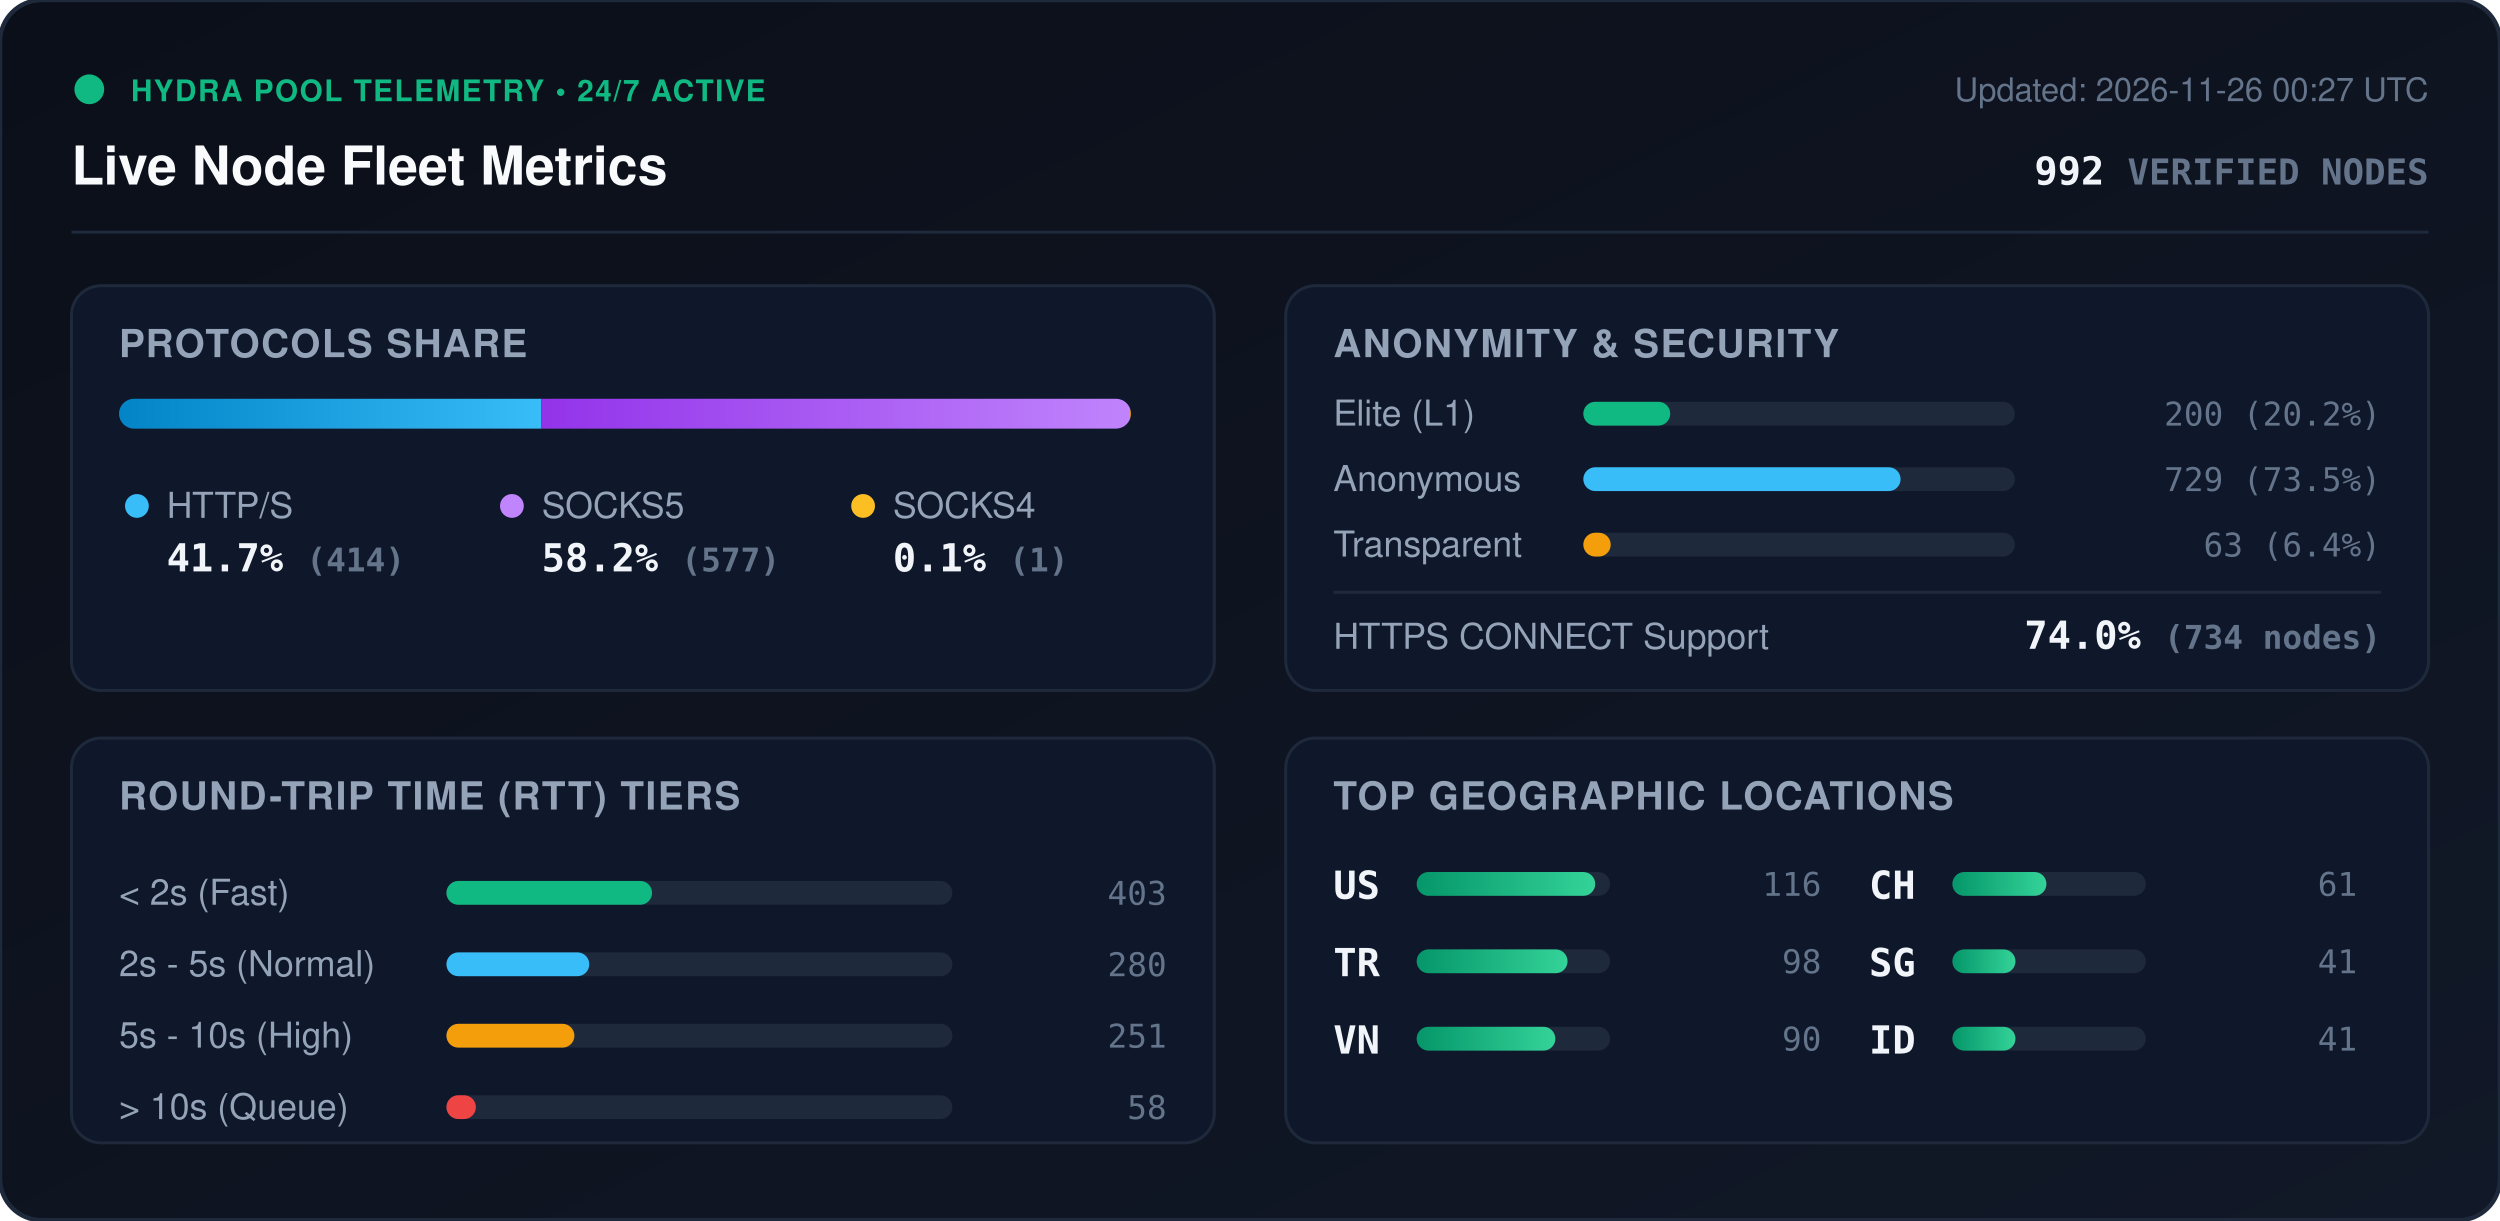
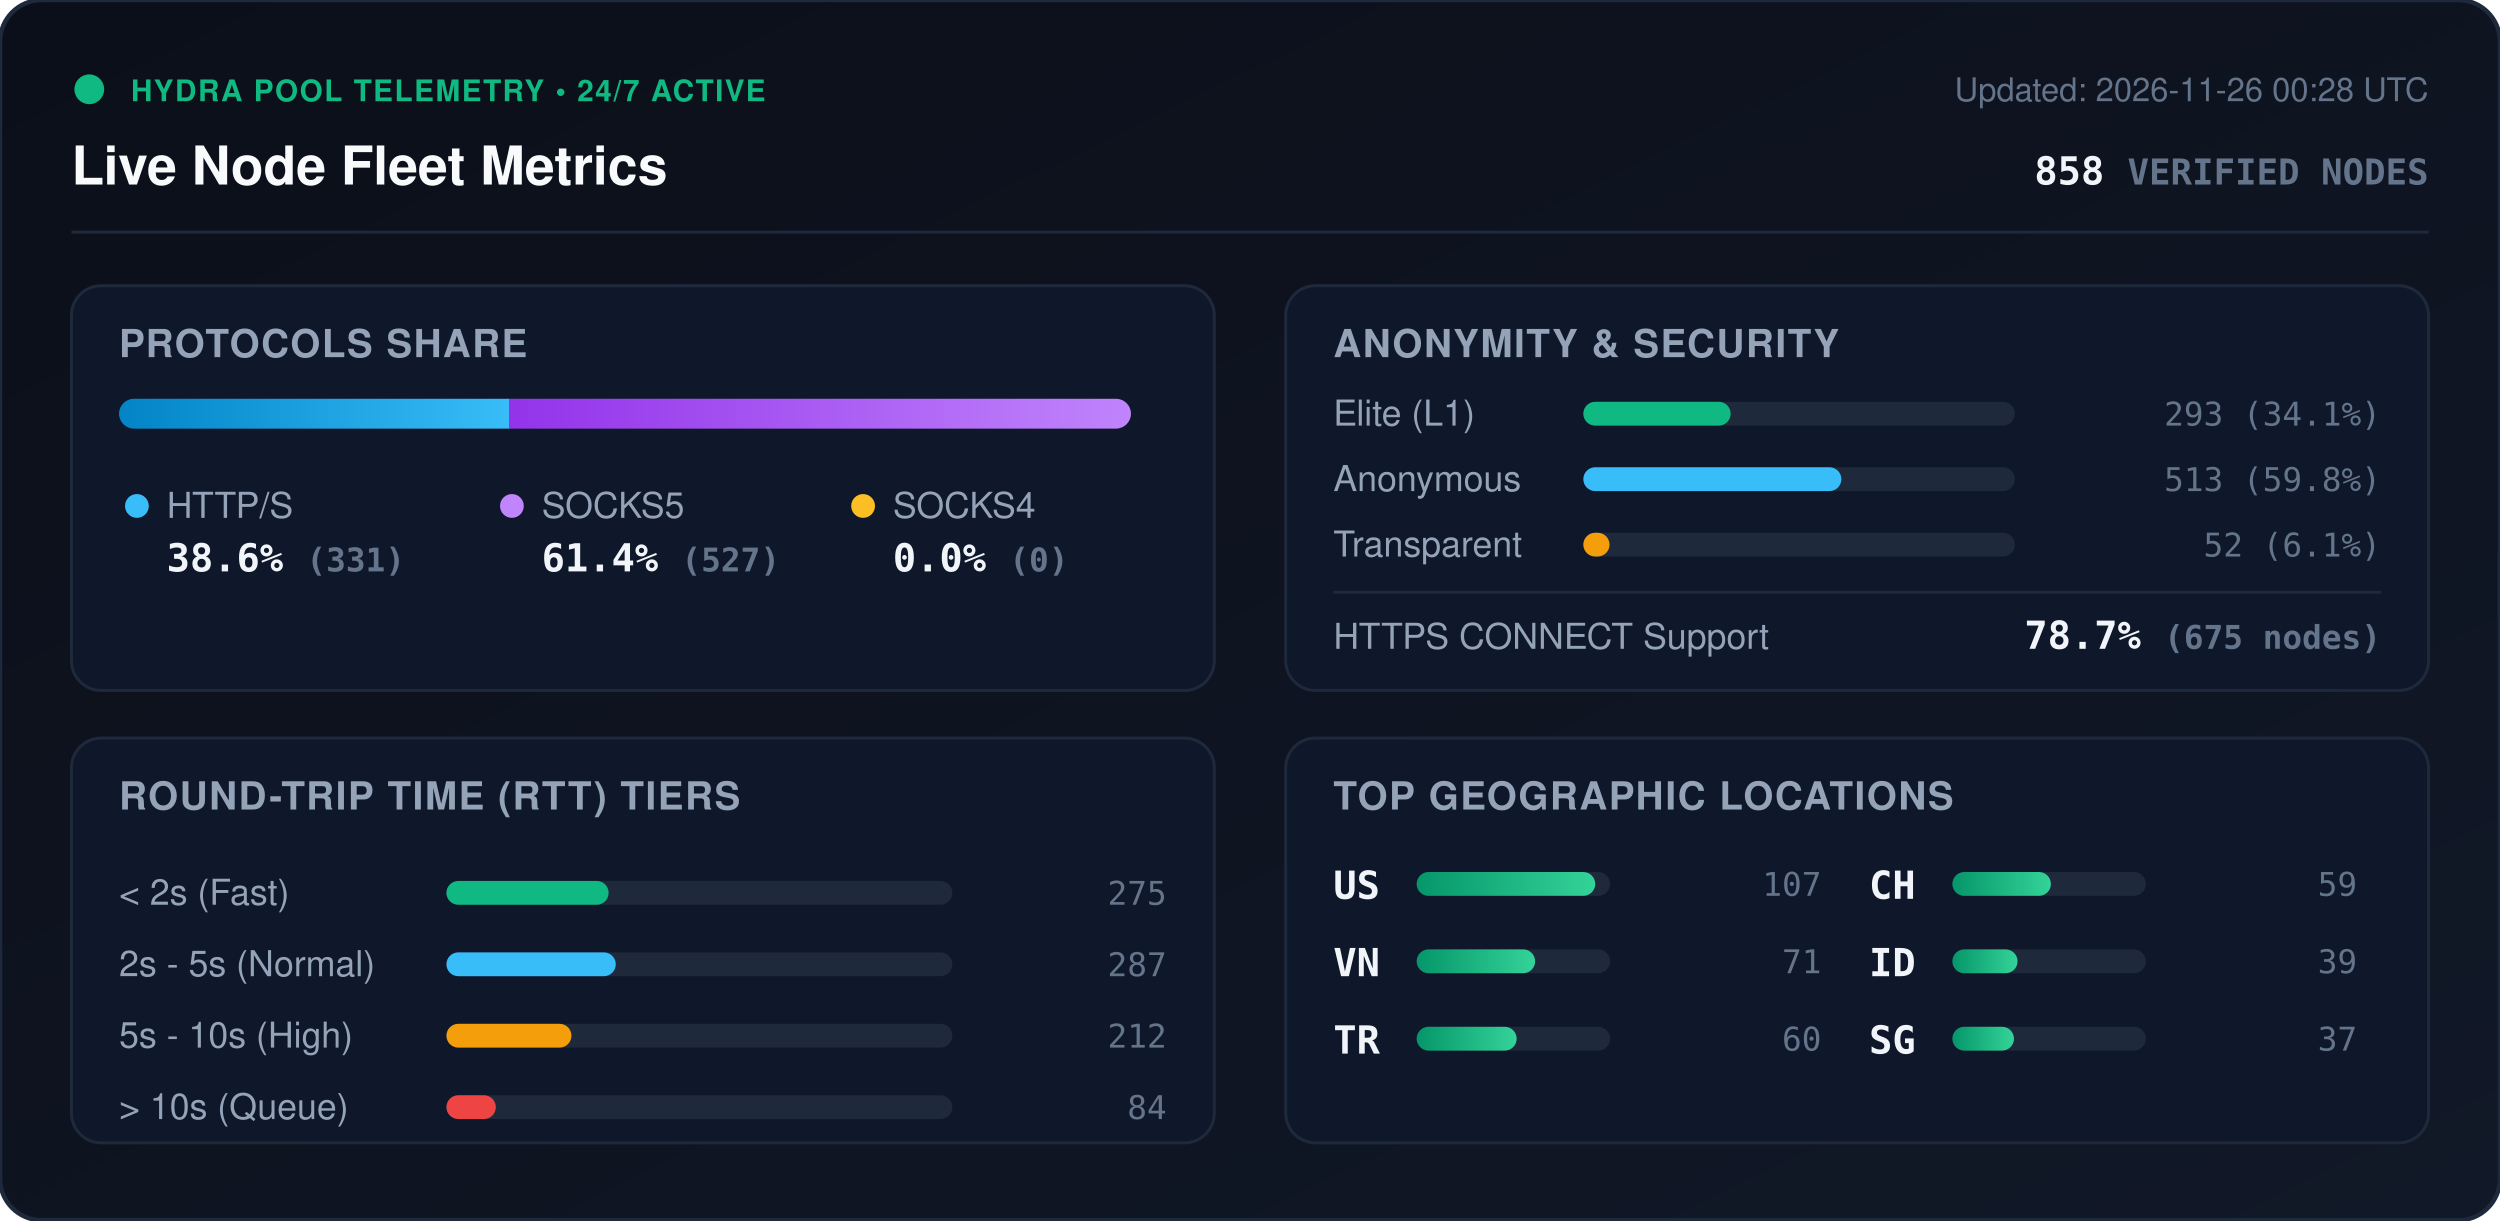
<svg xmlns="http://www.w3.org/2000/svg" viewBox="0 0 840 410" width="840" height="410" style="max-width: 100%; height: auto;">
  <defs>
    <linearGradient id="bg" x1="0%" y1="0%" x2="100%" y2="100%">
      <stop offset="0%" stop-color="#0b0f19" />
      <stop offset="100%" stop-color="#111827" />
    </linearGradient>
    <linearGradient id="bar-http" x1="0%" y1="0%" x2="100%" y2="0%">
      <stop offset="0%" stop-color="#0284c7" />
      <stop offset="100%" stop-color="#38bdf8" />
    </linearGradient>
    <linearGradient id="bar-socks5" x1="0%" y1="0%" x2="100%" y2="0%">
      <stop offset="0%" stop-color="#9333ea" />
      <stop offset="100%" stop-color="#c084fc" />
    </linearGradient>
    <linearGradient id="bar-socks4" x1="0%" y1="0%" x2="100%" y2="0%">
      <stop offset="0%" stop-color="#d97706" />
      <stop offset="100%" stop-color="#fbbf24" />
    </linearGradient>
    <linearGradient id="bar-green" x1="0%" y1="0%" x2="100%" y2="0%">
      <stop offset="0%" stop-color="#059669" />
      <stop offset="100%" stop-color="#34d399" />
    </linearGradient>
    <clipPath id="prog-track-clip">
      <rect width="340.0" height="10" rx="5" />
    </clipPath>
    <style>
      .title { font: 700 18px -apple-system, BlinkMacSystemFont, 'Segoe UI', Helvetica, Arial, sans-serif; fill: #f8fafc; }
      .sub { font: 500 11px -apple-system, BlinkMacSystemFont, 'Segoe UI', Helvetica, Arial, sans-serif; fill: #64748b; }
      .section-hdr { font: 600 13px -apple-system, BlinkMacSystemFont, 'Segoe UI', Helvetica, Arial, sans-serif; fill: #94a3b8; letter-spacing: 0.5px; }
      .metric-val { font: 700 13px -apple-system, BlinkMacSystemFont, 'Segoe UI', Helvetica, Arial, sans-serif; fill: #f1f5f9; }
      .metric-lbl { font: 500 12px -apple-system, BlinkMacSystemFont, 'Segoe UI', Helvetica, Arial, sans-serif; fill: #94a3b8; }
      .badge-txt { font: 700 10px -apple-system, BlinkMacSystemFont, 'Segoe UI', Helvetica, Arial, sans-serif; fill: #10b981; letter-spacing: 0.5px; }
      .mono { font-family: ui-monospace, SFMono-Regular, Menlo, Monaco, Consolas, monospace; }
      .pulse { animation: beacon 2s infinite ease-in-out; }
      @keyframes beacon { 0%, 100% { opacity: 1; } 50% { opacity: 0.35; } }
    </style>
  </defs>
  <rect width="840" height="410" rx="14" fill="url(#bg)" stroke="#1e293b" stroke-width="1.5" />
  <g transform="translate(24, 24)">
    <circle cx="6" cy="6" r="5" fill="#10b981" class="pulse" />
    <text x="20" y="10" class="badge-txt">HYDRA POOL TELEMETRY • 24/7 ACTIVE</text>
    <text x="0" y="38" class="title">Live Node Fleet Metrics</text>
-     <text x="792" y="10" text-anchor="end" class="sub">Updated: 2026-11-26 00:27 UTC</text>
-     <text x="792" y="38" text-anchor="end" class="metric-val mono" fill="#38bdf8">992 <tspan font-size="12" fill="#64748b">VERIFIED NODES</tspan>
+     <text x="792" y="10" text-anchor="end" class="sub">Updated: 2026-11-26 00:28 UTC</text>
+     <text x="792" y="38" text-anchor="end" class="metric-val mono" fill="#38bdf8">858 <tspan font-size="12" fill="#64748b">VERIFIED NODES</tspan>
    </text>
  </g>
  <line x1="24" y1="78" x2="816" y2="78" stroke="#1e293b" stroke-width="1" />
  <g transform="translate(24, 96)">
    <rect width="384" height="136" rx="10" fill="#0f172a" stroke="#1e293b" />
    <text x="16" y="24" class="section-hdr">PROTOCOLS SHARE</text>
    <g transform="translate(16, 38)">
      <rect width="340.0" height="10" rx="5" fill="#1e293b" />
      <g clip-path="url(#prog-track-clip)">
-         <rect x="0" width="141.9" height="10" fill="url(#bar-http)" />
-         <rect x="141.9" width="197.8" height="10" fill="url(#bar-socks5)" />
-         <rect x="339.7" width="0.3" height="10" fill="url(#bar-socks4)" />
+         <rect x="0" width="131.2" height="10" fill="url(#bar-http)" />
+         <rect x="131.2" width="208.8" height="10" fill="url(#bar-socks5)" />
+         <rect x="340.0" width="0.0" height="10" fill="url(#bar-socks4)" />
      </g>
    </g>
    <g transform="translate(16, 68)">
      <circle cx="6" cy="6" r="4" fill="#38bdf8" />
      <text x="16" y="10" class="metric-lbl">HTTP/S</text>
-       <text x="16" y="28" class="metric-val mono">41.7% <tspan font-size="11" fill="#64748b">(414)</tspan>
+       <text x="16" y="28" class="metric-val mono">38.6% <tspan font-size="11" fill="#64748b">(331)</tspan>
      </text>
      <circle cx="132" cy="6" r="4" fill="#c084fc" />
      <text x="142" y="10" class="metric-lbl">SOCKS5</text>
-       <text x="142" y="28" class="metric-val mono">58.2% <tspan font-size="11" fill="#64748b">(577)</tspan>
+       <text x="142" y="28" class="metric-val mono">61.4% <tspan font-size="11" fill="#64748b">(527)</tspan>
      </text>
      <circle cx="250" cy="6" r="4" fill="#fbbf24" />
      <text x="260" y="10" class="metric-lbl">SOCKS4</text>
-       <text x="260" y="28" class="metric-val mono">0.1% <tspan font-size="11" fill="#64748b">(1)</tspan>
+       <text x="260" y="28" class="metric-val mono">0.0% <tspan font-size="11" fill="#64748b">(0)</tspan>
      </text>
    </g>
  </g>
  <g transform="translate(432, 96)">
    <rect width="384" height="136" rx="10" fill="#0f172a" stroke="#1e293b" />
    <text x="16" y="24" class="section-hdr">ANONYMITY &amp; SECURITY</text>
    <text x="16" y="47" class="metric-lbl">Elite (L1)</text>
    <rect x="100" y="39" width="145.0" height="8" rx="4" fill="#1e293b" />
-     <rect x="100" y="39" width="29.2" height="8" rx="4" fill="#10b981" />
-     <text x="368" y="47" text-anchor="end" class="mono sub" fill="#e2e8f0">200 (20.2%)</text>
+     <rect x="100" y="39" width="49.5" height="8" rx="4" fill="#10b981" />
+     <text x="368" y="47" text-anchor="end" class="mono sub" fill="#e2e8f0">293 (34.1%)</text>
    <text x="16" y="69" class="metric-lbl">Anonymous</text>
    <rect x="100" y="61" width="145.0" height="8" rx="4" fill="#1e293b" />
-     <rect x="100" y="61" width="106.6" height="8" rx="4" fill="#38bdf8" />
-     <text x="368" y="69" text-anchor="end" class="mono sub" fill="#e2e8f0">729 (73.5%)</text>
+     <rect x="100" y="61" width="86.7" height="8" rx="4" fill="#38bdf8" />
+     <text x="368" y="69" text-anchor="end" class="mono sub" fill="#e2e8f0">513 (59.8%)</text>
    <text x="16" y="91" class="metric-lbl">Transparent</text>
    <rect x="100" y="83" width="145.0" height="8" rx="4" fill="#1e293b" />
-     <rect x="100" y="83" width="9.2" height="8" rx="4" fill="#f59e0b" />
-     <text x="368" y="91" text-anchor="end" class="mono sub" fill="#e2e8f0">63 (6.4%)</text>
+     <rect x="100" y="83" width="8.8" height="8" rx="4" fill="#f59e0b" />
+     <text x="368" y="91" text-anchor="end" class="mono sub" fill="#e2e8f0">52 (6.1%)</text>
    <line x1="16" y1="103" x2="368" y2="103" stroke="#1e293b" stroke-width="1" />
    <text x="16" y="122" class="metric-lbl">HTTPS CONNECT Support</text>
-     <text x="368" y="122" text-anchor="end" class="metric-val mono" fill="#34d399">74.0% <tspan font-size="11" fill="#64748b">(734 nodes)</tspan>
+     <text x="368" y="122" text-anchor="end" class="metric-val mono" fill="#34d399">78.7% <tspan font-size="11" fill="#64748b">(675 nodes)</tspan>
    </text>
  </g>
  <g transform="translate(24, 248)">
    <rect width="384" height="136" rx="10" fill="#0f172a" stroke="#1e293b" />
    <text x="16" y="24" class="section-hdr">ROUND-TRIP TIME (RTT) TIERS</text>
    <g transform="translate(16, 42)">
      <text x="0" y="14" class="metric-lbl">&lt; 2s (Fast)</text>
      <rect x="110" y="6" width="170" height="8" rx="4" fill="#1e293b" />
-       <rect x="110" y="6" width="69.1" height="8" rx="4" fill="#10b981" />
-       <text x="352" y="14" text-anchor="end" class="mono sub">403</text>
+       <rect x="110" y="6" width="54.5" height="8" rx="4" fill="#10b981" />
+       <text x="352" y="14" text-anchor="end" class="mono sub">275</text>
      <text x="0" y="38" class="metric-lbl">2s - 5s (Normal)</text>
      <rect x="110" y="30" width="170" height="8" rx="4" fill="#1e293b" />
-       <rect x="110" y="30" width="48.0" height="8" rx="4" fill="#38bdf8" />
-       <text x="352" y="38" text-anchor="end" class="mono sub">280</text>
+       <rect x="110" y="30" width="56.9" height="8" rx="4" fill="#38bdf8" />
+       <text x="352" y="38" text-anchor="end" class="mono sub">287</text>
      <text x="0" y="62" class="metric-lbl">5s - 10s (High)</text>
      <rect x="110" y="54" width="170" height="8" rx="4" fill="#1e293b" />
-       <rect x="110" y="54" width="43.0" height="8" rx="4" fill="#f59e0b" />
-       <text x="352" y="62" text-anchor="end" class="mono sub">251</text>
+       <rect x="110" y="54" width="42.0" height="8" rx="4" fill="#f59e0b" />
+       <text x="352" y="62" text-anchor="end" class="mono sub">212</text>
      <text x="0" y="86" class="metric-lbl">&gt; 10s (Queue)</text>
      <rect x="110" y="78" width="170" height="8" rx="4" fill="#1e293b" />
-       <rect x="110" y="78" width="9.9" height="8" rx="4" fill="#ef4444" />
-       <text x="352" y="86" text-anchor="end" class="mono sub">58</text>
+       <rect x="110" y="78" width="16.6" height="8" rx="4" fill="#ef4444" />
+       <text x="352" y="86" text-anchor="end" class="mono sub">84</text>
    </g>
  </g>
  <g transform="translate(432, 248)">
    <rect width="384" height="136" rx="10" fill="#0f172a" stroke="#1e293b" />
    <text x="16" y="24" class="section-hdr">TOP GEOGRAPHIC LOCATIONS</text>
    <g transform="translate(16, 42)">
      <g transform="translate(0, 0)">
        <text x="0" y="12" class="mono metric-val" font-size="12">US</text>
        <rect x="28" y="3" width="65" height="8" rx="4" fill="#1e293b" />
        <rect x="28" y="3" width="60.0" height="8" rx="4" fill="url(#bar-green)" />
-         <text x="164" y="11" text-anchor="end" class="mono sub">116</text>
+         <text x="164" y="11" text-anchor="end" class="mono sub">107</text>
      </g>
      <g transform="translate(0, 26)">
+         <text x="0" y="12" class="mono metric-val" font-size="12">VN</text>
+         <rect x="28" y="3" width="65" height="8" rx="4" fill="#1e293b" />
+         <rect x="28" y="3" width="39.8" height="8" rx="4" fill="url(#bar-green)" />
+         <text x="164" y="11" text-anchor="end" class="mono sub">71</text>
+       </g>
+       <g transform="translate(0, 52)">
        <text x="0" y="12" class="mono metric-val" font-size="12">TR</text>
        <rect x="28" y="3" width="65" height="8" rx="4" fill="#1e293b" />
-         <rect x="28" y="3" width="50.7" height="8" rx="4" fill="url(#bar-green)" />
-         <text x="164" y="11" text-anchor="end" class="mono sub">98</text>
-       </g>
-       <g transform="translate(0, 52)">
-         <text x="0" y="12" class="mono metric-val" font-size="12">VN</text>
-         <rect x="28" y="3" width="65" height="8" rx="4" fill="#1e293b" />
-         <rect x="28" y="3" width="46.6" height="8" rx="4" fill="url(#bar-green)" />
-         <text x="164" y="11" text-anchor="end" class="mono sub">90</text>
+         <rect x="28" y="3" width="33.6" height="8" rx="4" fill="url(#bar-green)" />
+         <text x="164" y="11" text-anchor="end" class="mono sub">60</text>
      </g>
      <g transform="translate(180, 0)">
        <text x="0" y="12" class="mono metric-val" font-size="12">CH</text>
        <rect x="28" y="3" width="65" height="8" rx="4" fill="#1e293b" />
-         <rect x="28" y="3" width="31.6" height="8" rx="4" fill="url(#bar-green)" />
-         <text x="164" y="11" text-anchor="end" class="mono sub">61</text>
+         <rect x="28" y="3" width="33.1" height="8" rx="4" fill="url(#bar-green)" />
+         <text x="164" y="11" text-anchor="end" class="mono sub">59</text>
      </g>
      <g transform="translate(180, 26)">
+         <text x="0" y="12" class="mono metric-val" font-size="12">ID</text>
+         <rect x="28" y="3" width="65" height="8" rx="4" fill="#1e293b" />
+         <rect x="28" y="3" width="21.9" height="8" rx="4" fill="url(#bar-green)" />
+         <text x="164" y="11" text-anchor="end" class="mono sub">39</text>
+       </g>
+       <g transform="translate(180, 52)">
        <text x="0" y="12" class="mono metric-val" font-size="12">SG</text>
        <rect x="28" y="3" width="65" height="8" rx="4" fill="#1e293b" />
-         <rect x="28" y="3" width="21.2" height="8" rx="4" fill="url(#bar-green)" />
-         <text x="164" y="11" text-anchor="end" class="mono sub">41</text>
-       </g>
-       <g transform="translate(180, 52)">
-         <text x="0" y="12" class="mono metric-val" font-size="12">ID</text>
-         <rect x="28" y="3" width="65" height="8" rx="4" fill="#1e293b" />
-         <rect x="28" y="3" width="21.2" height="8" rx="4" fill="url(#bar-green)" />
-         <text x="164" y="11" text-anchor="end" class="mono sub">41</text>
+         <rect x="28" y="3" width="20.7" height="8" rx="4" fill="url(#bar-green)" />
+         <text x="164" y="11" text-anchor="end" class="mono sub">37</text>
      </g>
    </g>
  </g>
</svg>
